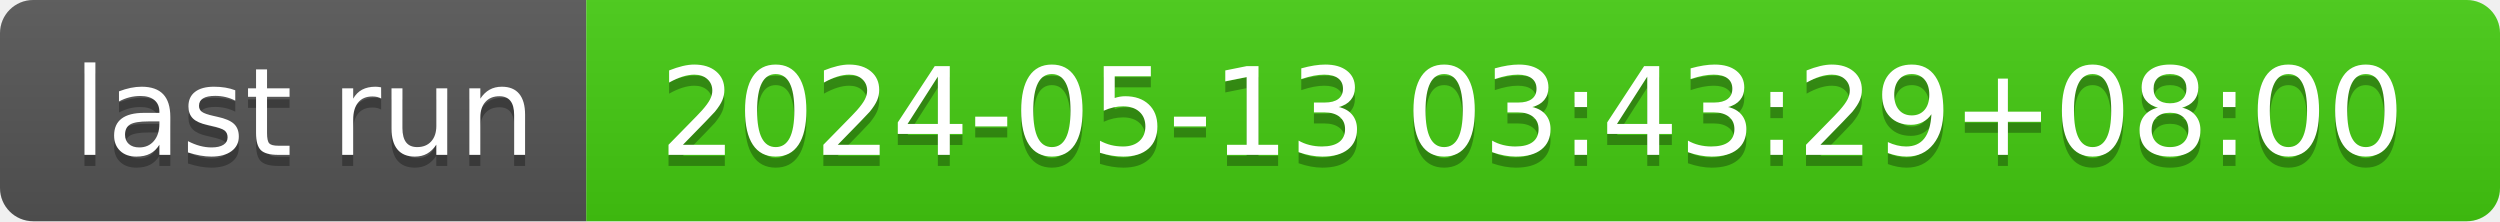
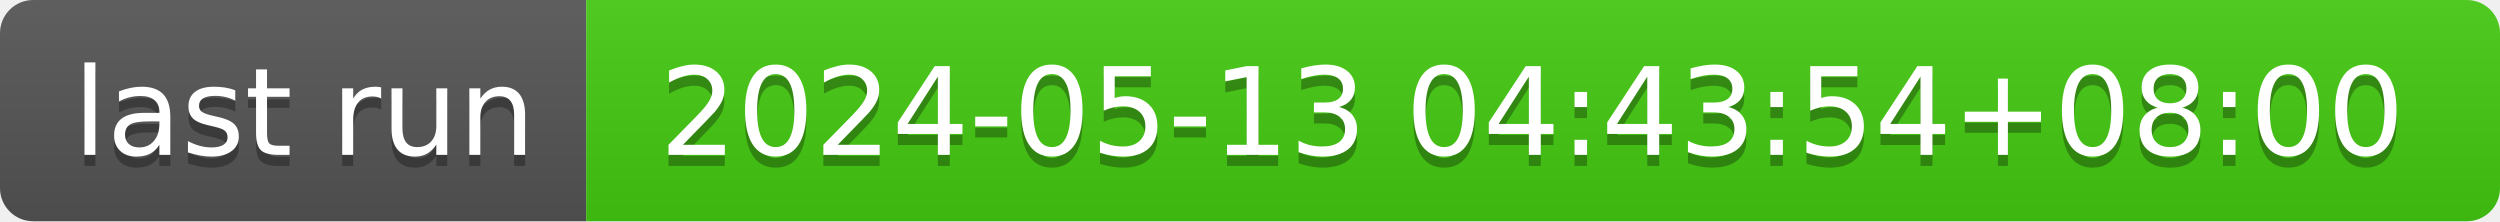
- <svg xmlns="http://www.w3.org/2000/svg" width="226" height="20" role="img" aria-label="last run: 2024-05-13 03:43:29+08:00">
+ <svg xmlns="http://www.w3.org/2000/svg" width="226" height="20" role="img" aria-label="last run: 2024-05-13 04:43:54+08:00">
  <linearGradient id="s" x2="0" y2="100%">
    <stop offset="0" stop-color="#bbb" stop-opacity=".1" />
    <stop offset="1" stop-opacity=".1" />
  </linearGradient>
  <clipPath id="r">
    <rect width="226" height="20" rx="3" fill="#fff" />
  </clipPath>
  <g clip-path="url(#r)">
    <rect width="53" height="20" fill="#555" />
    <rect x="53" width="173" height="20" fill="#4c1" />
    <rect width="226" height="20" fill="url(#s)" />
  </g>
  <g fill="#fff" text-anchor="middle" font-family="Verdana,Geneva,DejaVu Sans,sans-serif" text-rendering="geometricPrecision" font-size="110">
    <text aria-hidden="true" x="275" y="150" fill="#010101" fill-opacity=".3" transform="scale(.1)" textLength="430">last run</text>
    <text x="275" y="140" transform="scale(.1)" fill="#fff" textLength="430">last run</text>
-     <text aria-hidden="true" x="1385" y="150" fill="#010101" fill-opacity=".3" transform="scale(.1)" textLength="1630">2024-05-13 03:43:29+08:00</text>
-     <text x="1385" y="140" transform="scale(.1)" fill="#fff" textLength="1630">2024-05-13 03:43:29+08:00</text>
+     <text aria-hidden="true" x="1385" y="150" fill="#010101" fill-opacity=".3" transform="scale(.1)" textLength="1630">2024-05-13 04:43:54+08:00</text>
+     <text x="1385" y="140" transform="scale(.1)" fill="#fff" textLength="1630">2024-05-13 04:43:54+08:00</text>
  </g>
</svg>
